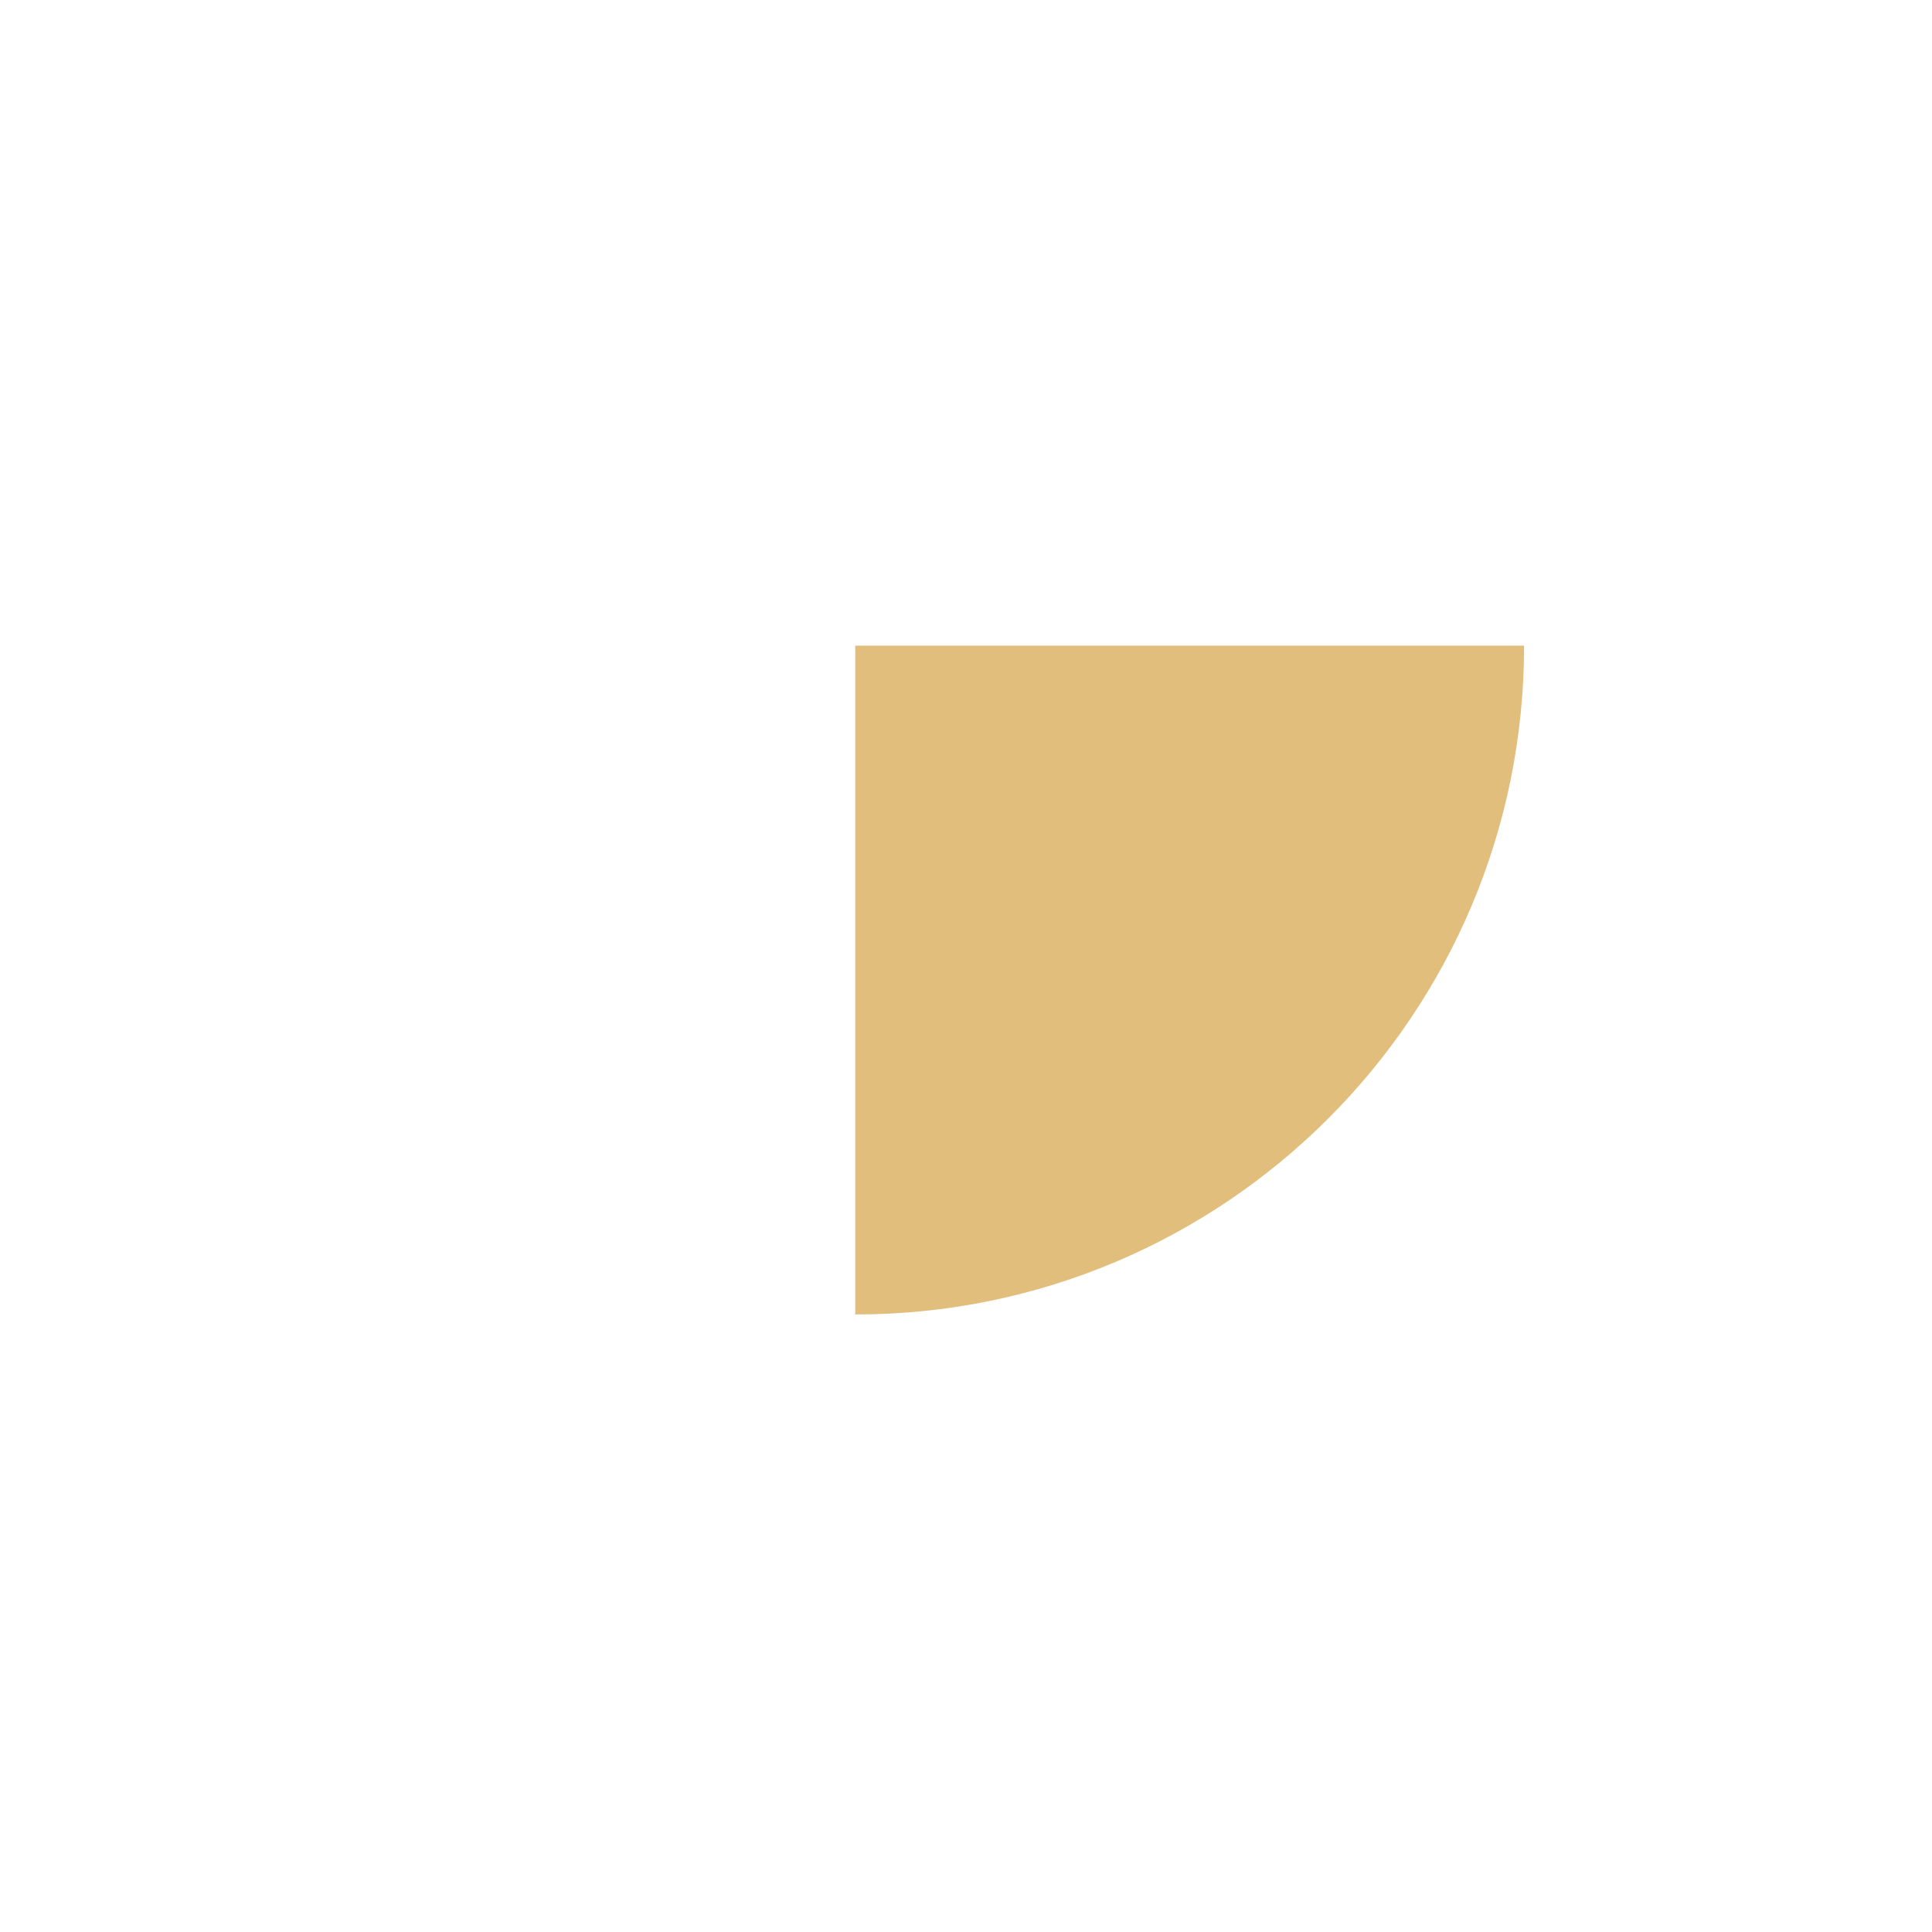
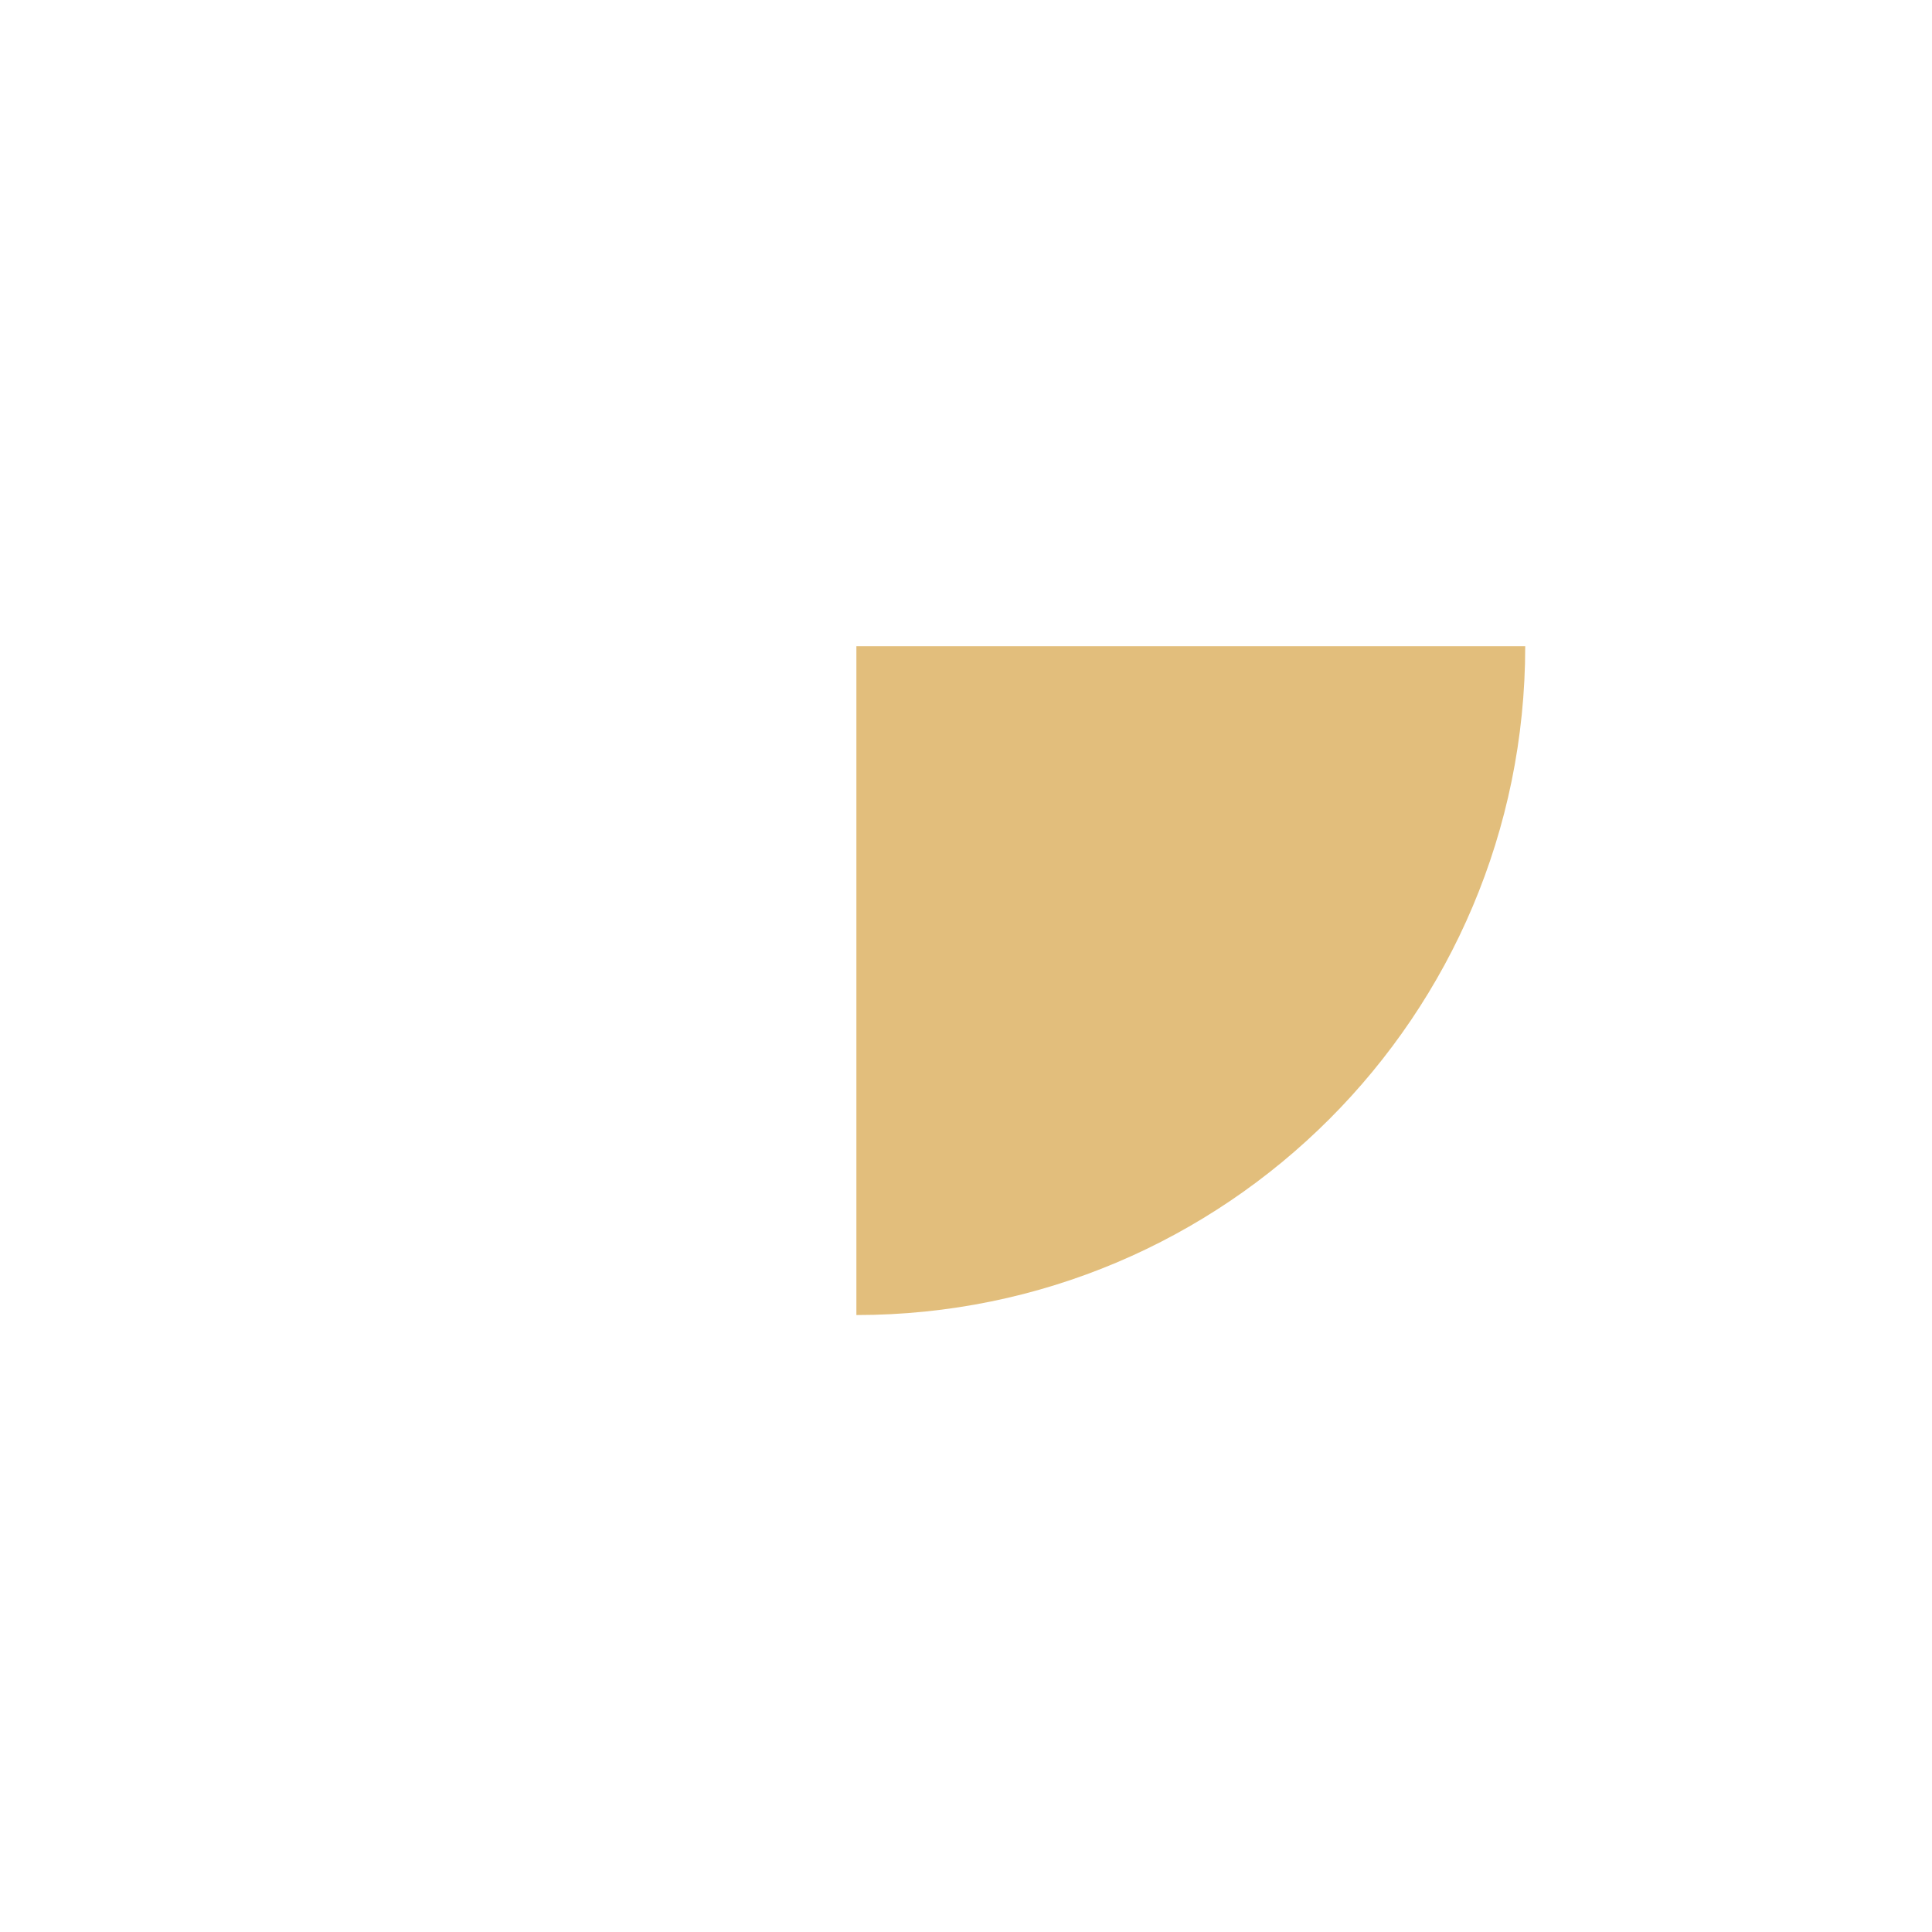
<svg xmlns="http://www.w3.org/2000/svg" viewBox="0 0 1024 1024" width="1024" height="1024">
-   <path d="M453.3 342.2L453.3 696.7A354.5 354.5 0 0 0 807.8 342.2Z" fill="#E2BE7C" />
+   <path d="M453.9 342.5L453.9 697.0A354.5 354.5 0 0 0 808.4 342.5Z" fill="#E2BE7C" />
</svg>
